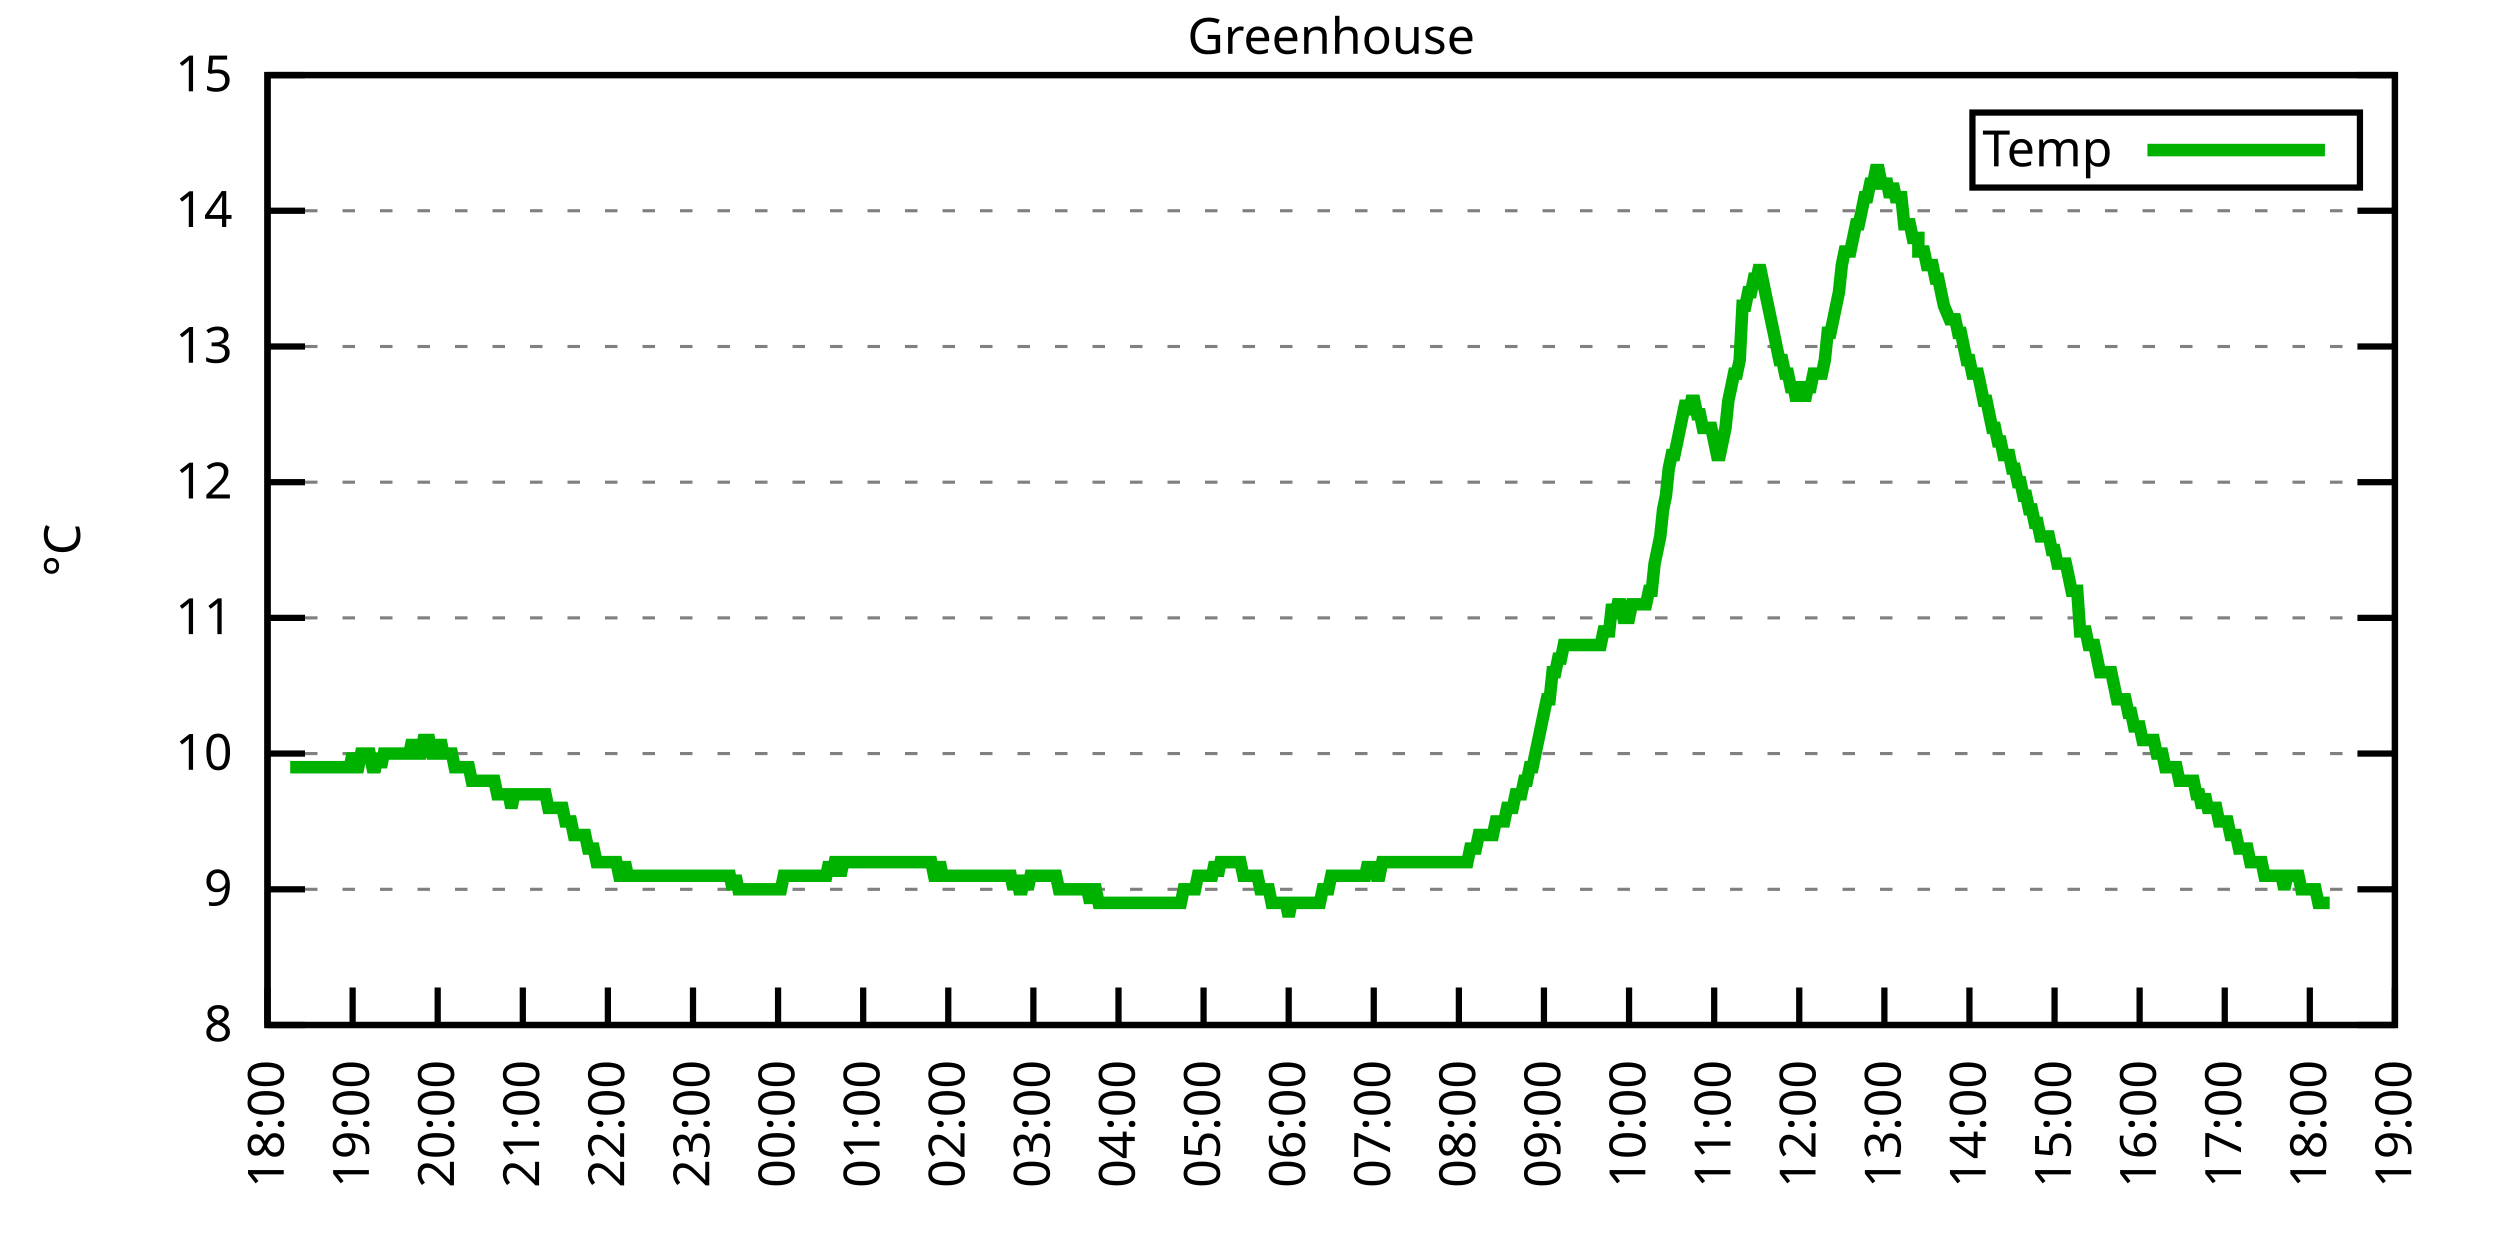
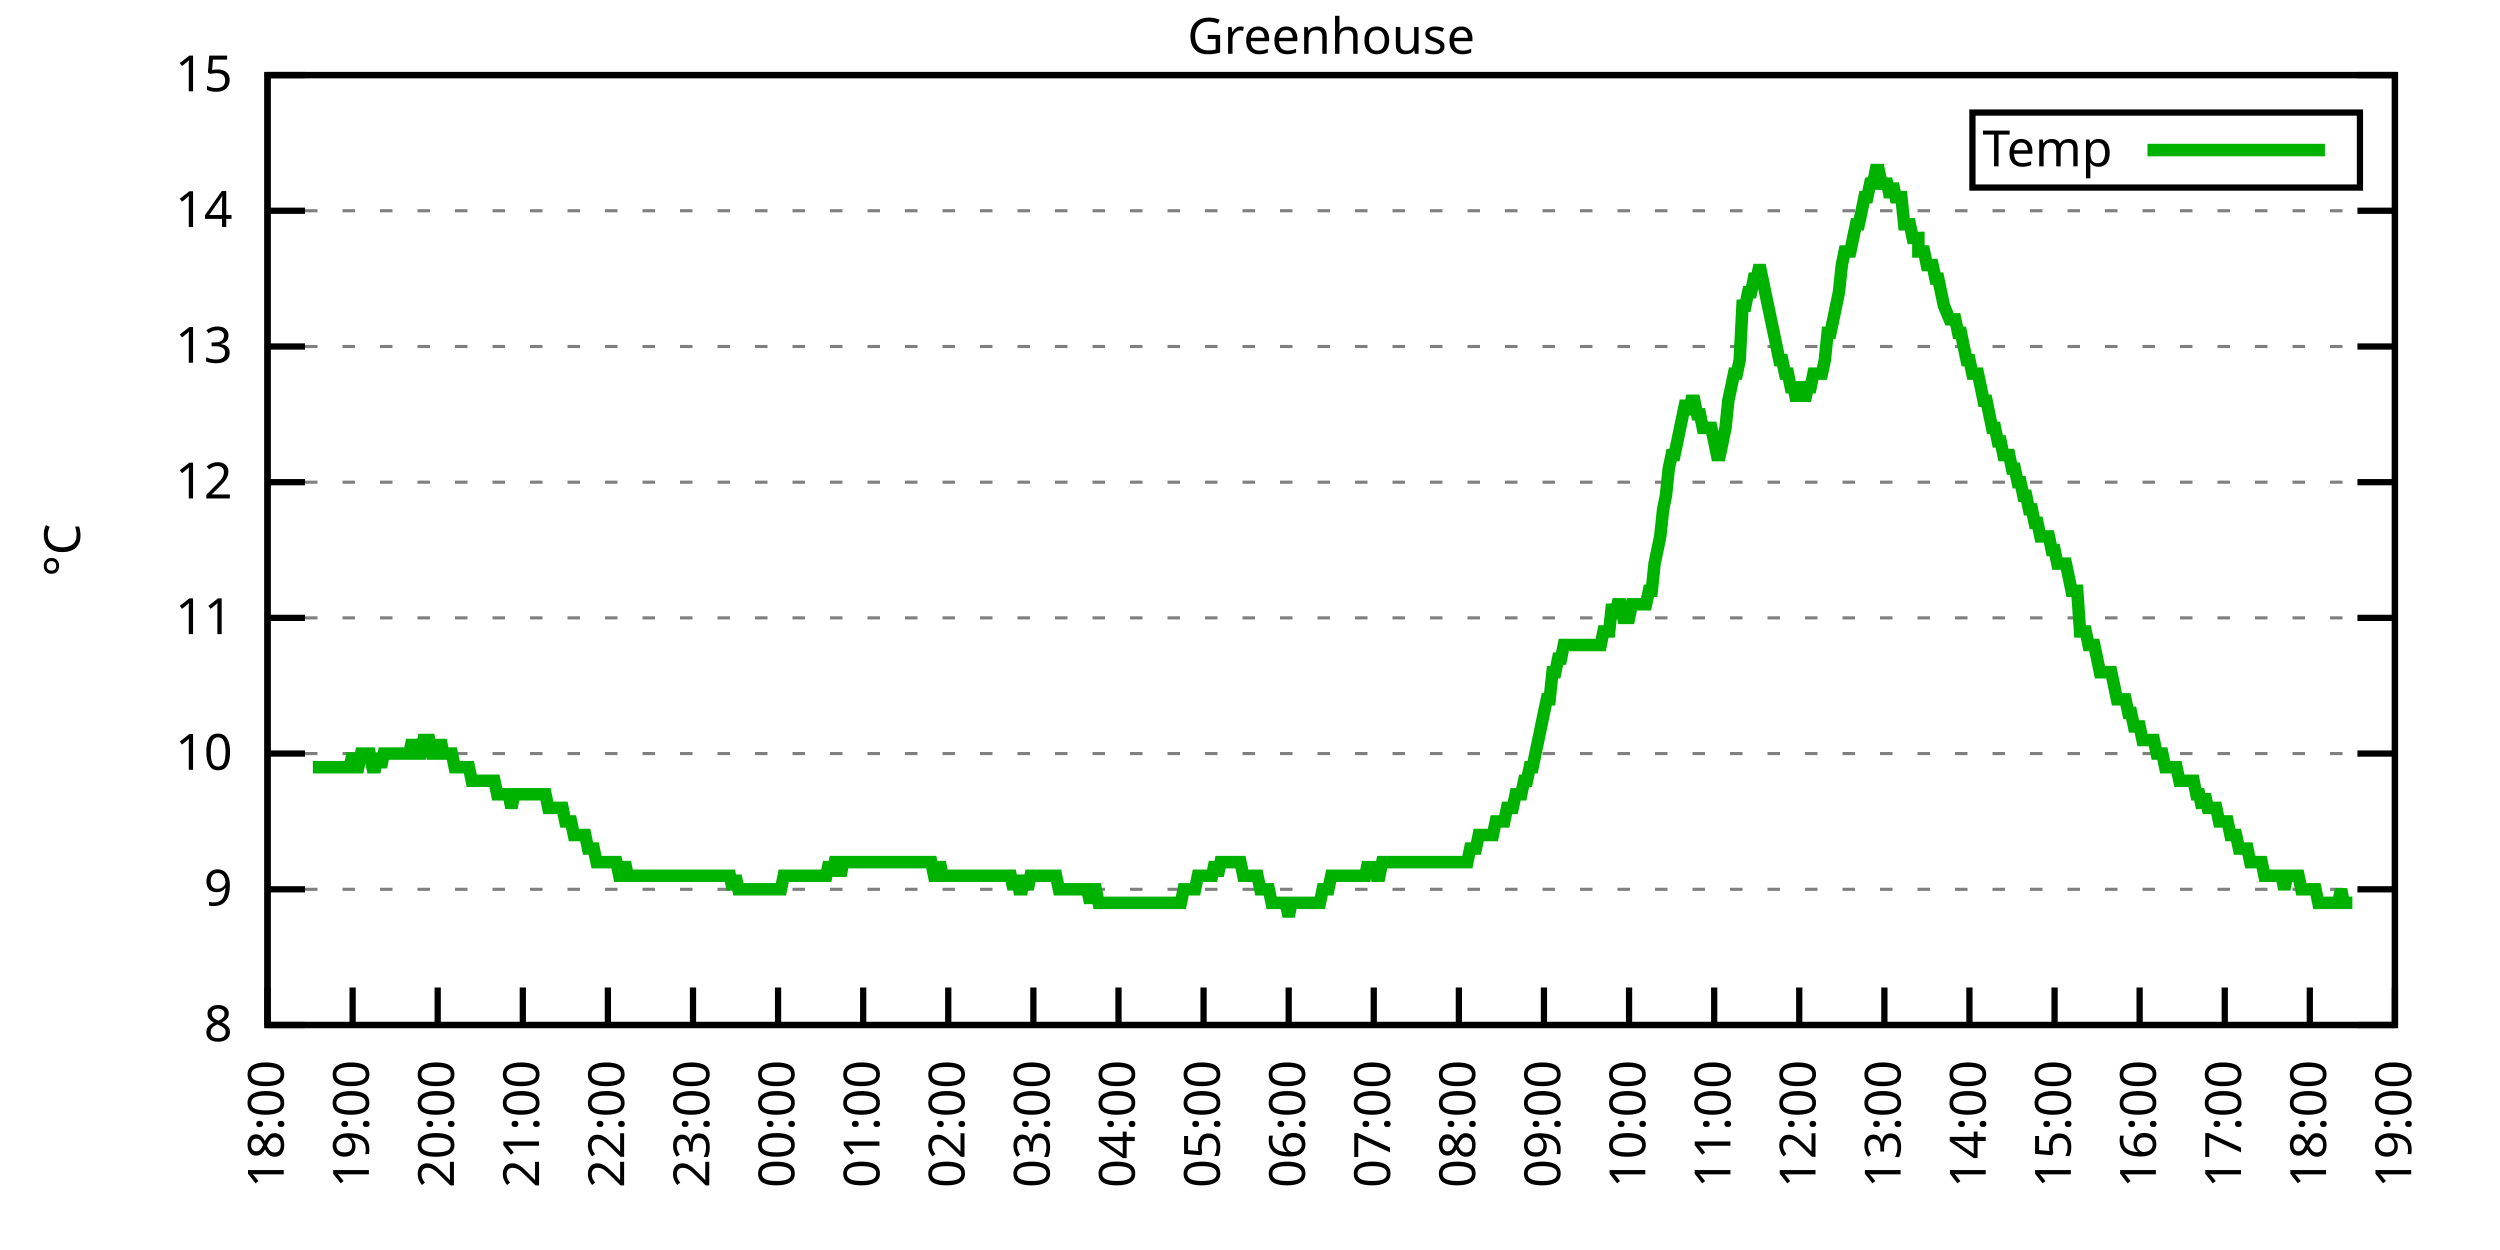
<svg xmlns="http://www.w3.org/2000/svg" xmlns:xlink="http://www.w3.org/1999/xlink" width="400" height="200" viewBox="0 0 400 200">
  <g id="gnuplot_canvas">
    <rect x="0" y="0" width="400" height="200" fill="none" />
    <defs>
      <circle id="gpDot" r="0.5" stroke-width="0.5" stroke="currentColor" />
      <path id="gpPt0" stroke-width="0.333" stroke="currentColor" d="M-1,0 h2 M0,-1 v2" />
      <path id="gpPt1" stroke-width="0.333" stroke="currentColor" d="M-1,-1 L1,1 M1,-1 L-1,1" />
      <path id="gpPt2" stroke-width="0.333" stroke="currentColor" d="M-1,0 L1,0 M0,-1 L0,1 M-1,-1 L1,1 M-1,1 L1,-1" />
      <rect id="gpPt3" stroke-width="0.333" stroke="currentColor" x="-1" y="-1" width="2" height="2" />
      <rect id="gpPt4" stroke-width="0.333" stroke="currentColor" fill="currentColor" x="-1" y="-1" width="2" height="2" />
      <circle id="gpPt5" stroke-width="0.333" stroke="currentColor" cx="0" cy="0" r="1" />
      <use xlink:href="#gpPt5" id="gpPt6" fill="currentColor" stroke="none" />
      <path id="gpPt7" stroke-width="0.333" stroke="currentColor" d="M0,-1.33 L-1.33,0.67 L1.33,0.67 z" />
      <use xlink:href="#gpPt7" id="gpPt8" fill="currentColor" stroke="none" />
      <use xlink:href="#gpPt7" id="gpPt9" stroke="currentColor" transform="rotate(180)" />
      <use xlink:href="#gpPt9" id="gpPt10" fill="currentColor" stroke="none" />
      <use xlink:href="#gpPt3" id="gpPt11" stroke="currentColor" transform="rotate(45)" />
      <use xlink:href="#gpPt11" id="gpPt12" fill="currentColor" stroke="none" />
      <path id="gpPt13" stroke-width="0.333" stroke="currentColor" d="M0,1.330 L1.265,0.411 L0.782,-1.067 L-0.782,-1.076 L-1.265,0.411 z" />
      <use xlink:href="#gpPt13" id="gpPt14" fill="currentColor" stroke="none" />
      <filter id="textbox" filterUnits="objectBoundingBox" x="0" y="0" height="1" width="1">
        <feFlood flood-color="white" flood-opacity="1" result="bgnd" />
        <feComposite in="SourceGraphic" in2="bgnd" operator="atop" />
      </filter>
      <filter id="greybox" filterUnits="objectBoundingBox" x="0" y="0" height="1" width="1">
        <feFlood flood-color="lightgrey" flood-opacity="1" result="grey" />
        <feComposite in="SourceGraphic" in2="grey" operator="atop" />
      </filter>
    </defs>
    <g fill="none" color="white" stroke="currentColor" stroke-width="1.00" stroke-linecap="butt" stroke-linejoin="miter">
</g>
    <g fill="none" color="black" stroke="currentColor" stroke-width="1.00" stroke-linecap="butt" stroke-linejoin="miter">
      <g stroke="none" shape-rendering="crispEdges">
        <polygon fill="rgb(255, 255, 255)" points="42.80,164.00 383.18,164.00 383.18,12.02 42.80,12.02 " />
      </g>
    </g>
    <g fill="none" color="black" stroke="currentColor" stroke-width="1.00" stroke-linecap="butt" stroke-linejoin="miter">
</g>
    <g fill="none" color="black" stroke="black" stroke-width="0.50" stroke-linecap="butt" stroke-linejoin="miter">
</g>
    <g fill="none" color="gray" stroke="currentColor" stroke-width="0.50" stroke-linecap="butt" stroke-linejoin="miter">
      <path stroke="gray" stroke-dasharray="2,4" class="gridline" d="M42.80,164.00 L383.19,164.00  " />
    </g>
    <g fill="none" color="gray" stroke="gray" stroke-width="1.00" stroke-linecap="butt" stroke-linejoin="miter">
</g>
    <g fill="none" color="black" stroke="currentColor" stroke-width="1.00" stroke-linecap="butt" stroke-linejoin="miter">
      <path stroke="black" d="M42.80,164.00 L48.80,164.00 M383.19,164.00 L377.19,164.00  " />
      <g transform="translate(37.20,166.60)" stroke="none" fill="black" font-family="Sans" font-size="8.00" text-anchor="end">
        <text>
          <tspan font-family="Sans"> 8</tspan>
        </text>
      </g>
    </g>
    <g fill="none" color="black" stroke="currentColor" stroke-width="1.00" stroke-linecap="butt" stroke-linejoin="miter">
</g>
    <g fill="none" color="black" stroke="black" stroke-width="0.50" stroke-linecap="butt" stroke-linejoin="miter">
</g>
    <g fill="none" color="gray" stroke="currentColor" stroke-width="0.50" stroke-linecap="butt" stroke-linejoin="miter">
      <path stroke="gray" stroke-dasharray="2,4" class="gridline" d="M42.80,142.29 L383.19,142.29  " />
    </g>
    <g fill="none" color="gray" stroke="gray" stroke-width="1.00" stroke-linecap="butt" stroke-linejoin="miter">
</g>
    <g fill="none" color="black" stroke="currentColor" stroke-width="1.00" stroke-linecap="butt" stroke-linejoin="miter">
      <path stroke="black" d="M42.80,142.29 L48.80,142.29 M383.19,142.29 L377.19,142.29  " />
      <g transform="translate(37.20,144.89)" stroke="none" fill="black" font-family="Sans" font-size="8.00" text-anchor="end">
        <text>
          <tspan font-family="Sans"> 9</tspan>
        </text>
      </g>
    </g>
    <g fill="none" color="black" stroke="currentColor" stroke-width="1.00" stroke-linecap="butt" stroke-linejoin="miter">
</g>
    <g fill="none" color="black" stroke="black" stroke-width="0.50" stroke-linecap="butt" stroke-linejoin="miter">
</g>
    <g fill="none" color="gray" stroke="currentColor" stroke-width="0.50" stroke-linecap="butt" stroke-linejoin="miter">
      <path stroke="gray" stroke-dasharray="2,4" class="gridline" d="M42.80,120.57 L383.19,120.57  " />
    </g>
    <g fill="none" color="gray" stroke="gray" stroke-width="1.00" stroke-linecap="butt" stroke-linejoin="miter">
</g>
    <g fill="none" color="black" stroke="currentColor" stroke-width="1.00" stroke-linecap="butt" stroke-linejoin="miter">
      <path stroke="black" d="M42.80,120.57 L48.80,120.57 M383.19,120.57 L377.19,120.57  " />
      <g transform="translate(37.20,123.17)" stroke="none" fill="black" font-family="Sans" font-size="8.00" text-anchor="end">
        <text>
          <tspan font-family="Sans"> 10</tspan>
        </text>
      </g>
    </g>
    <g fill="none" color="black" stroke="currentColor" stroke-width="1.00" stroke-linecap="butt" stroke-linejoin="miter">
</g>
    <g fill="none" color="black" stroke="black" stroke-width="0.50" stroke-linecap="butt" stroke-linejoin="miter">
</g>
    <g fill="none" color="gray" stroke="currentColor" stroke-width="0.50" stroke-linecap="butt" stroke-linejoin="miter">
      <path stroke="gray" stroke-dasharray="2,4" class="gridline" d="M42.80,98.86 L383.19,98.86  " />
    </g>
    <g fill="none" color="gray" stroke="gray" stroke-width="1.00" stroke-linecap="butt" stroke-linejoin="miter">
</g>
    <g fill="none" color="black" stroke="currentColor" stroke-width="1.00" stroke-linecap="butt" stroke-linejoin="miter">
      <path stroke="black" d="M42.80,98.86 L48.80,98.86 M383.19,98.86 L377.19,98.86  " />
      <g transform="translate(37.20,101.46)" stroke="none" fill="black" font-family="Sans" font-size="8.00" text-anchor="end">
        <text>
          <tspan font-family="Sans"> 11</tspan>
        </text>
      </g>
    </g>
    <g fill="none" color="black" stroke="currentColor" stroke-width="1.00" stroke-linecap="butt" stroke-linejoin="miter">
</g>
    <g fill="none" color="black" stroke="black" stroke-width="0.50" stroke-linecap="butt" stroke-linejoin="miter">
</g>
    <g fill="none" color="gray" stroke="currentColor" stroke-width="0.50" stroke-linecap="butt" stroke-linejoin="miter">
      <path stroke="gray" stroke-dasharray="2,4" class="gridline" d="M42.80,77.15 L383.19,77.15  " />
    </g>
    <g fill="none" color="gray" stroke="gray" stroke-width="1.00" stroke-linecap="butt" stroke-linejoin="miter">
</g>
    <g fill="none" color="black" stroke="currentColor" stroke-width="1.00" stroke-linecap="butt" stroke-linejoin="miter">
      <path stroke="black" d="M42.80,77.15 L48.80,77.15 M383.19,77.15 L377.19,77.15  " />
      <g transform="translate(37.20,79.75)" stroke="none" fill="black" font-family="Sans" font-size="8.00" text-anchor="end">
        <text>
          <tspan font-family="Sans"> 12</tspan>
        </text>
      </g>
    </g>
    <g fill="none" color="black" stroke="currentColor" stroke-width="1.00" stroke-linecap="butt" stroke-linejoin="miter">
</g>
    <g fill="none" color="black" stroke="black" stroke-width="0.50" stroke-linecap="butt" stroke-linejoin="miter">
</g>
    <g fill="none" color="gray" stroke="currentColor" stroke-width="0.50" stroke-linecap="butt" stroke-linejoin="miter">
      <path stroke="gray" stroke-dasharray="2,4" class="gridline" d="M42.80,55.44 L383.19,55.44  " />
    </g>
    <g fill="none" color="gray" stroke="gray" stroke-width="1.00" stroke-linecap="butt" stroke-linejoin="miter">
</g>
    <g fill="none" color="black" stroke="currentColor" stroke-width="1.00" stroke-linecap="butt" stroke-linejoin="miter">
      <path stroke="black" d="M42.80,55.44 L48.80,55.44 M383.19,55.44 L377.19,55.44  " />
      <g transform="translate(37.20,58.04)" stroke="none" fill="black" font-family="Sans" font-size="8.00" text-anchor="end">
        <text>
          <tspan font-family="Sans"> 13</tspan>
        </text>
      </g>
    </g>
    <g fill="none" color="black" stroke="currentColor" stroke-width="1.00" stroke-linecap="butt" stroke-linejoin="miter">
</g>
    <g fill="none" color="black" stroke="black" stroke-width="0.50" stroke-linecap="butt" stroke-linejoin="miter">
</g>
    <g fill="none" color="gray" stroke="currentColor" stroke-width="0.50" stroke-linecap="butt" stroke-linejoin="miter">
      <path stroke="gray" stroke-dasharray="2,4" class="gridline" d="M42.80,33.72 L383.19,33.72  " />
    </g>
    <g fill="none" color="gray" stroke="gray" stroke-width="1.00" stroke-linecap="butt" stroke-linejoin="miter">
</g>
    <g fill="none" color="black" stroke="currentColor" stroke-width="1.00" stroke-linecap="butt" stroke-linejoin="miter">
      <path stroke="black" d="M42.80,33.72 L48.80,33.72 M383.19,33.72 L377.19,33.72  " />
      <g transform="translate(37.20,36.32)" stroke="none" fill="black" font-family="Sans" font-size="8.00" text-anchor="end">
        <text>
          <tspan font-family="Sans"> 14</tspan>
        </text>
      </g>
    </g>
    <g fill="none" color="black" stroke="currentColor" stroke-width="1.00" stroke-linecap="butt" stroke-linejoin="miter">
</g>
    <g fill="none" color="black" stroke="black" stroke-width="0.50" stroke-linecap="butt" stroke-linejoin="miter">
</g>
    <g fill="none" color="gray" stroke="currentColor" stroke-width="0.50" stroke-linecap="butt" stroke-linejoin="miter">
      <path stroke="gray" stroke-dasharray="2,4" class="gridline" d="M42.80,12.01 L383.19,12.01  " />
    </g>
    <g fill="none" color="gray" stroke="gray" stroke-width="1.00" stroke-linecap="butt" stroke-linejoin="miter">
</g>
    <g fill="none" color="black" stroke="currentColor" stroke-width="1.00" stroke-linecap="butt" stroke-linejoin="miter">
      <path stroke="black" d="M42.80,12.01 L48.80,12.01 M383.19,12.01 L377.19,12.01  " />
      <g transform="translate(37.20,14.61)" stroke="none" fill="black" font-family="Sans" font-size="8.00" text-anchor="end">
        <text>
          <tspan font-family="Sans"> 15</tspan>
        </text>
      </g>
    </g>
    <g fill="none" color="black" stroke="currentColor" stroke-width="1.00" stroke-linecap="butt" stroke-linejoin="miter">
      <path stroke="black" d="M42.80,164.00 L42.80,158.00  " />
      <g transform="translate(45.40,169.60) rotate(270.00)" stroke="none" fill="black" font-family="Sans" font-size="8.00" text-anchor="end">
        <text>
          <tspan font-family="Sans">18:00</tspan>
        </text>
      </g>
    </g>
    <g fill="none" color="black" stroke="currentColor" stroke-width="1.00" stroke-linecap="butt" stroke-linejoin="miter">
      <path stroke="black" d="M56.42,164.00 L56.42,158.00  " />
      <g transform="translate(59.02,169.60) rotate(270.00)" stroke="none" fill="black" font-family="Sans" font-size="8.00" text-anchor="end">
        <text>
          <tspan font-family="Sans">19:00</tspan>
        </text>
      </g>
    </g>
    <g fill="none" color="black" stroke="currentColor" stroke-width="1.00" stroke-linecap="butt" stroke-linejoin="miter">
      <path stroke="black" d="M70.03,164.00 L70.03,158.00  " />
      <g transform="translate(72.63,169.60) rotate(270.00)" stroke="none" fill="black" font-family="Sans" font-size="8.00" text-anchor="end">
        <text>
          <tspan font-family="Sans">20:00</tspan>
        </text>
      </g>
    </g>
    <g fill="none" color="black" stroke="currentColor" stroke-width="1.00" stroke-linecap="butt" stroke-linejoin="miter">
      <path stroke="black" d="M83.65,164.00 L83.65,158.00  " />
      <g transform="translate(86.25,169.60) rotate(270.00)" stroke="none" fill="black" font-family="Sans" font-size="8.00" text-anchor="end">
        <text>
          <tspan font-family="Sans">21:00</tspan>
        </text>
      </g>
    </g>
    <g fill="none" color="black" stroke="currentColor" stroke-width="1.00" stroke-linecap="butt" stroke-linejoin="miter">
      <path stroke="black" d="M97.26,164.00 L97.26,158.00  " />
      <g transform="translate(99.86,169.60) rotate(270.00)" stroke="none" fill="black" font-family="Sans" font-size="8.00" text-anchor="end">
        <text>
          <tspan font-family="Sans">22:00</tspan>
        </text>
      </g>
    </g>
    <g fill="none" color="black" stroke="currentColor" stroke-width="1.00" stroke-linecap="butt" stroke-linejoin="miter">
      <path stroke="black" d="M110.88,164.00 L110.88,158.00  " />
      <g transform="translate(113.48,169.60) rotate(270.00)" stroke="none" fill="black" font-family="Sans" font-size="8.00" text-anchor="end">
        <text>
          <tspan font-family="Sans">23:00</tspan>
        </text>
      </g>
    </g>
    <g fill="none" color="black" stroke="currentColor" stroke-width="1.00" stroke-linecap="butt" stroke-linejoin="miter">
      <path stroke="black" d="M124.49,164.00 L124.49,158.00  " />
      <g transform="translate(127.09,169.60) rotate(270.00)" stroke="none" fill="black" font-family="Sans" font-size="8.00" text-anchor="end">
        <text>
          <tspan font-family="Sans">00:00</tspan>
        </text>
      </g>
    </g>
    <g fill="none" color="black" stroke="currentColor" stroke-width="1.00" stroke-linecap="butt" stroke-linejoin="miter">
      <path stroke="black" d="M138.11,164.00 L138.11,158.00  " />
      <g transform="translate(140.71,169.60) rotate(270.00)" stroke="none" fill="black" font-family="Sans" font-size="8.00" text-anchor="end">
        <text>
          <tspan font-family="Sans">01:00</tspan>
        </text>
      </g>
    </g>
    <g fill="none" color="black" stroke="currentColor" stroke-width="1.00" stroke-linecap="butt" stroke-linejoin="miter">
      <path stroke="black" d="M151.72,164.00 L151.72,158.00  " />
      <g transform="translate(154.32,169.60) rotate(270.00)" stroke="none" fill="black" font-family="Sans" font-size="8.00" text-anchor="end">
        <text>
          <tspan font-family="Sans">02:00</tspan>
        </text>
      </g>
    </g>
    <g fill="none" color="black" stroke="currentColor" stroke-width="1.00" stroke-linecap="butt" stroke-linejoin="miter">
      <path stroke="black" d="M165.34,164.00 L165.34,158.00  " />
      <g transform="translate(167.94,169.60) rotate(270.00)" stroke="none" fill="black" font-family="Sans" font-size="8.00" text-anchor="end">
        <text>
          <tspan font-family="Sans">03:00</tspan>
        </text>
      </g>
    </g>
    <g fill="none" color="black" stroke="currentColor" stroke-width="1.00" stroke-linecap="butt" stroke-linejoin="miter">
      <path stroke="black" d="M178.96,164.00 L178.96,158.00  " />
      <g transform="translate(181.56,169.60) rotate(270.00)" stroke="none" fill="black" font-family="Sans" font-size="8.00" text-anchor="end">
        <text>
          <tspan font-family="Sans">04:00</tspan>
        </text>
      </g>
    </g>
    <g fill="none" color="black" stroke="currentColor" stroke-width="1.00" stroke-linecap="butt" stroke-linejoin="miter">
      <path stroke="black" d="M192.57,164.00 L192.57,158.00  " />
      <g transform="translate(195.17,169.60) rotate(270.00)" stroke="none" fill="black" font-family="Sans" font-size="8.00" text-anchor="end">
        <text>
          <tspan font-family="Sans">05:00</tspan>
        </text>
      </g>
    </g>
    <g fill="none" color="black" stroke="currentColor" stroke-width="1.00" stroke-linecap="butt" stroke-linejoin="miter">
      <path stroke="black" d="M206.19,164.00 L206.19,158.00  " />
      <g transform="translate(208.79,169.60) rotate(270.00)" stroke="none" fill="black" font-family="Sans" font-size="8.00" text-anchor="end">
        <text>
          <tspan font-family="Sans">06:00</tspan>
        </text>
      </g>
    </g>
    <g fill="none" color="black" stroke="currentColor" stroke-width="1.00" stroke-linecap="butt" stroke-linejoin="miter">
      <path stroke="black" d="M219.80,164.00 L219.80,158.00  " />
      <g transform="translate(222.40,169.60) rotate(270.00)" stroke="none" fill="black" font-family="Sans" font-size="8.00" text-anchor="end">
        <text>
          <tspan font-family="Sans">07:00</tspan>
        </text>
      </g>
    </g>
    <g fill="none" color="black" stroke="currentColor" stroke-width="1.00" stroke-linecap="butt" stroke-linejoin="miter">
      <path stroke="black" d="M233.42,164.00 L233.42,158.00  " />
      <g transform="translate(236.02,169.60) rotate(270.00)" stroke="none" fill="black" font-family="Sans" font-size="8.00" text-anchor="end">
        <text>
          <tspan font-family="Sans">08:00</tspan>
        </text>
      </g>
    </g>
    <g fill="none" color="black" stroke="currentColor" stroke-width="1.00" stroke-linecap="butt" stroke-linejoin="miter">
      <path stroke="black" d="M247.03,164.00 L247.03,158.00  " />
      <g transform="translate(249.63,169.60) rotate(270.00)" stroke="none" fill="black" font-family="Sans" font-size="8.00" text-anchor="end">
        <text>
          <tspan font-family="Sans">09:00</tspan>
        </text>
      </g>
    </g>
    <g fill="none" color="black" stroke="currentColor" stroke-width="1.00" stroke-linecap="butt" stroke-linejoin="miter">
      <path stroke="black" d="M260.65,164.00 L260.65,158.00  " />
      <g transform="translate(263.25,169.60) rotate(270.00)" stroke="none" fill="black" font-family="Sans" font-size="8.00" text-anchor="end">
        <text>
          <tspan font-family="Sans">10:00</tspan>
        </text>
      </g>
    </g>
    <g fill="none" color="black" stroke="currentColor" stroke-width="1.00" stroke-linecap="butt" stroke-linejoin="miter">
      <path stroke="black" d="M274.27,164.00 L274.27,158.00  " />
      <g transform="translate(276.87,169.60) rotate(270.00)" stroke="none" fill="black" font-family="Sans" font-size="8.00" text-anchor="end">
        <text>
          <tspan font-family="Sans">11:00</tspan>
        </text>
      </g>
    </g>
    <g fill="none" color="black" stroke="currentColor" stroke-width="1.00" stroke-linecap="butt" stroke-linejoin="miter">
      <path stroke="black" d="M287.88,164.00 L287.88,158.00  " />
      <g transform="translate(290.48,169.60) rotate(270.00)" stroke="none" fill="black" font-family="Sans" font-size="8.00" text-anchor="end">
        <text>
          <tspan font-family="Sans">12:00</tspan>
        </text>
      </g>
    </g>
    <g fill="none" color="black" stroke="currentColor" stroke-width="1.00" stroke-linecap="butt" stroke-linejoin="miter">
      <path stroke="black" d="M301.50,164.00 L301.50,158.00  " />
      <g transform="translate(304.10,169.60) rotate(270.00)" stroke="none" fill="black" font-family="Sans" font-size="8.00" text-anchor="end">
        <text>
          <tspan font-family="Sans">13:00</tspan>
        </text>
      </g>
    </g>
    <g fill="none" color="black" stroke="currentColor" stroke-width="1.00" stroke-linecap="butt" stroke-linejoin="miter">
      <path stroke="black" d="M315.11,164.00 L315.11,158.00  " />
      <g transform="translate(317.71,169.60) rotate(270.00)" stroke="none" fill="black" font-family="Sans" font-size="8.00" text-anchor="end">
        <text>
          <tspan font-family="Sans">14:00</tspan>
        </text>
      </g>
    </g>
    <g fill="none" color="black" stroke="currentColor" stroke-width="1.00" stroke-linecap="butt" stroke-linejoin="miter">
      <path stroke="black" d="M328.73,164.00 L328.73,158.00  " />
      <g transform="translate(331.33,169.60) rotate(270.00)" stroke="none" fill="black" font-family="Sans" font-size="8.00" text-anchor="end">
        <text>
          <tspan font-family="Sans">15:00</tspan>
        </text>
      </g>
    </g>
    <g fill="none" color="black" stroke="currentColor" stroke-width="1.00" stroke-linecap="butt" stroke-linejoin="miter">
      <path stroke="black" d="M342.34,164.00 L342.34,158.00  " />
      <g transform="translate(344.94,169.60) rotate(270.00)" stroke="none" fill="black" font-family="Sans" font-size="8.00" text-anchor="end">
        <text>
          <tspan font-family="Sans">16:00</tspan>
        </text>
      </g>
    </g>
    <g fill="none" color="black" stroke="currentColor" stroke-width="1.00" stroke-linecap="butt" stroke-linejoin="miter">
      <path stroke="black" d="M355.96,164.00 L355.96,158.00  " />
      <g transform="translate(358.56,169.60) rotate(270.00)" stroke="none" fill="black" font-family="Sans" font-size="8.00" text-anchor="end">
        <text>
          <tspan font-family="Sans">17:00</tspan>
        </text>
      </g>
    </g>
    <g fill="none" color="black" stroke="currentColor" stroke-width="1.00" stroke-linecap="butt" stroke-linejoin="miter">
      <path stroke="black" d="M369.57,164.00 L369.57,158.00  " />
      <g transform="translate(372.17,169.60) rotate(270.00)" stroke="none" fill="black" font-family="Sans" font-size="8.00" text-anchor="end">
        <text>
          <tspan font-family="Sans">18:00</tspan>
        </text>
      </g>
    </g>
    <g fill="none" color="black" stroke="currentColor" stroke-width="1.00" stroke-linecap="butt" stroke-linejoin="miter">
      <path stroke="black" d="M383.19,164.00 L383.19,158.00  " />
      <g transform="translate(385.79,169.60) rotate(270.00)" stroke="none" fill="black" font-family="Sans" font-size="8.00" text-anchor="end">
        <text>
          <tspan font-family="Sans">19:00</tspan>
        </text>
      </g>
    </g>
    <g fill="none" color="black" stroke="currentColor" stroke-width="1.00" stroke-linecap="butt" stroke-linejoin="miter">
</g>
    <g fill="none" color="black" stroke="currentColor" stroke-width="1.00" stroke-linecap="butt" stroke-linejoin="miter">
      <path stroke="black" d="M42.80,12.01 L42.80,164.00 L383.19,164.00 L383.19,12.01 L42.80,12.01 Z  " />
    </g>
    <g fill="none" color="black" stroke="currentColor" stroke-width="1.00" stroke-linecap="butt" stroke-linejoin="miter">
</g>
    <g fill="none" color="black" stroke="currentColor" stroke-width="1.00" stroke-linecap="butt" stroke-linejoin="miter">
      <path stroke="black" d="M315.59,30.01 L315.59,18.01 L377.59,18.01 L377.59,30.01 L315.59,30.01 Z  " />
    </g>
    <g id="Greenhouse_plot_1">
      <g fill="none" color="white" stroke="black" stroke-width="2.00" stroke-linecap="butt" stroke-linejoin="miter">
</g>
      <g fill="none" color="black" stroke="currentColor" stroke-width="2.00" stroke-linecap="butt" stroke-linejoin="miter">
        <g transform="translate(337.99,26.61)" stroke="none" fill="black" font-family="Sans" font-size="8.00" text-anchor="end">
          <text>
            <tspan font-family="Sans">Temp</tspan>
          </text>
        </g>
      </g>
      <g fill="none" color="black" stroke="currentColor" stroke-width="2.00" stroke-linecap="butt" stroke-linejoin="miter">
-         <path stroke="rgb(  0, 178,   0)" d="M343.59,24.01 L371.99,24.01 M46.43,122.75 L46.88,122.75 L47.34,122.75 L47.79,122.75 L48.25,122.75 L48.70,122.75   L49.15,122.75 L49.61,122.75 L50.06,122.75 L50.52,122.75 L50.97,122.75 L51.42,122.75 L51.88,122.75 L52.33,122.75   L52.78,122.75 L53.24,122.75 L53.69,122.75 L54.15,122.75 L54.60,122.75 L55.05,122.75 L55.51,122.75 L55.96,122.75   L56.42,120.57 L56.87,122.75 L57.32,122.75 L57.78,120.57 L58.23,120.57 L58.68,120.57 L59.14,120.57 L59.59,122.75   L60.05,122.75 L60.50,120.57 L60.95,122.75 L61.41,120.57 L61.86,120.57 L62.32,120.57 L62.77,120.57 L63.22,120.57   L63.68,120.57 L64.13,120.57 L64.58,120.57 L65.04,120.57 L65.49,120.57 L65.95,118.40 L66.40,120.57 L66.85,120.57   L67.31,120.57 L67.76,118.40 L68.22,118.40 L68.67,118.40 L69.12,120.57 L69.58,120.57 L70.03,120.57 L70.49,118.40   L70.94,120.57 L71.39,120.57 L71.85,120.57 L72.30,120.57 L72.75,122.75 L73.21,122.75 L73.66,122.75 L74.12,122.75   L74.57,122.75 L75.02,122.75 L75.48,124.92 L75.93,124.92 L76.39,124.92 L76.84,124.92 L77.29,124.92 L77.75,124.92   L78.20,124.92 L78.65,124.92 L79.11,124.92 L79.56,127.09 L80.02,127.09 L80.47,127.09 L80.92,127.09 L81.38,127.09   L81.83,129.26 L82.29,127.09 L82.74,127.09 L83.19,127.09 L83.65,127.09 L84.10,127.09 L84.55,127.09 L85.01,127.09   L85.46,127.09 L85.92,127.09 L86.37,127.09 L86.82,127.09 L87.28,127.09 L87.73,129.26 L88.19,129.26 L88.64,129.26   L89.09,129.26 L89.55,129.26 L90.00,129.26 L90.45,131.43 L90.91,131.43 L91.36,131.43 L91.82,133.60 L92.27,133.60   L92.72,133.60 L93.18,133.60 L93.63,133.60 L94.09,135.77 L94.54,135.77 L94.99,135.77 L95.45,137.94 L95.90,137.94   L96.35,137.94 L96.81,137.94 L97.26,137.94 L97.72,137.94 L98.17,137.94 L98.62,137.94 L99.08,140.12 L99.53,140.12   L99.99,137.94 L100.44,140.12 L100.89,140.12 L101.35,140.12 L101.80,140.12 L102.25,140.12 L102.71,140.12 L103.16,140.12   L103.62,140.12 L104.07,140.12 L104.52,140.12 L104.98,140.12 L105.43,140.12 L105.89,140.12 L106.34,140.12 L106.79,140.12   L107.25,140.12 L107.70,140.12 L108.15,140.12 L108.61,140.12 L109.06,140.12 L109.52,140.12 L109.97,140.12 L110.42,140.12   L110.88,140.12 L111.33,140.12 L111.79,140.12 L112.24,140.12 L112.69,140.12 L113.15,140.12 L113.60,140.12 L114.05,140.12   L114.51,140.12 L114.96,140.12 L115.42,140.12 L115.87,140.12 L116.32,140.12 L116.78,140.12 L117.23,142.29 L117.69,140.12   L118.14,142.29 L118.59,142.29 L119.05,142.29 L119.50,142.29 L119.96,142.29 L120.41,142.29 L120.86,142.29 L121.32,142.29   L121.77,142.29 L122.22,142.29 L122.68,142.29 L123.13,142.29 L123.59,142.29 L124.04,142.29 L124.49,142.29 L124.95,142.29   L125.40,140.12 L125.86,140.12 L126.31,140.12 L126.76,140.12 L127.22,140.12 L127.67,140.12 L128.12,140.12 L128.58,140.12   L129.03,140.12 L129.49,140.12 L129.94,140.12 L130.39,140.12 L130.85,140.12 L131.30,140.12 L131.76,140.12 L132.21,140.12   L132.66,137.94 L133.12,140.12 L133.57,137.94 L134.02,137.94 L134.48,140.12 L134.93,137.94 L135.39,137.94 L135.84,137.94   L136.29,137.94 L136.75,137.94 L137.20,137.94 L137.66,137.94 L138.11,137.94 L138.56,137.94 L139.02,137.94 L139.47,137.94   L139.92,137.94 L140.38,137.94 L140.83,137.94 L141.29,137.94 L141.74,137.94 L142.19,137.94 L142.65,137.94 L143.10,137.94   L143.56,137.94 L144.01,137.94 L144.46,137.94 L144.92,137.94 L145.37,137.94 L145.82,137.94 L146.28,137.94 L146.73,137.94   L147.19,137.94 L147.64,137.94 L148.09,137.94 L148.55,137.94 L149.00,137.94 L149.46,140.12 L149.91,140.12 L150.36,137.94   L150.82,140.12 L151.27,140.12 L151.72,140.12 L152.18,140.12 L152.63,140.12 L153.09,140.12 L153.54,140.12 L153.99,140.12   L154.45,140.12 L154.90,140.12 L155.36,140.12 L155.81,140.12 L156.26,140.12 L156.72,140.12 L157.17,140.12 L157.62,140.12   L158.08,140.12 L158.53,140.12 L158.99,140.12 L159.44,140.12 L159.89,140.12 L160.35,140.12 L160.80,140.12 L161.26,140.12   L161.71,140.12 L162.16,142.29 L162.62,140.12 L163.07,142.29 L163.52,142.29 L163.98,140.12 L164.43,142.29 L164.89,140.12   L165.34,140.12 L165.79,140.12 L166.25,140.12 L166.70,140.12 L167.16,140.12 L167.61,140.12 L168.06,140.12 L168.52,140.12   L168.97,140.12 L169.43,142.29 L169.88,142.29 L170.33,142.29 L170.79,142.29 L171.24,142.29 L171.69,142.29 L172.15,142.29   L172.60,142.29 L173.06,142.29 L173.51,142.29 L173.96,142.29 L174.42,144.46 L174.87,142.29 L175.33,142.29 L175.78,144.46   L176.23,144.46 L176.69,144.46 L177.14,144.46 L177.59,144.46 L178.05,144.46 L178.50,144.46 L178.96,144.46 L179.41,144.46   L179.86,144.46 L180.32,144.46 L180.77,144.46 L181.23,144.46 L181.68,144.46 L182.13,144.46 L182.59,144.46 L183.04,144.46   L183.49,144.46 L183.95,144.46 L184.40,144.46 L184.86,144.46 L185.31,144.46 L185.76,144.46 L186.22,144.46 L186.67,144.46   L187.13,144.46 L187.58,144.46 L188.03,144.46 L188.49,144.46 L188.94,144.46 L189.39,142.29 L189.85,142.29 L190.30,142.29   L190.76,142.29 L191.21,142.29 L191.66,140.12 L192.12,140.12 L192.57,140.12 L193.03,140.12 L193.48,140.12 L193.93,140.12   L194.39,137.94 L194.84,140.12 L195.29,137.94 L195.75,137.94 L196.20,137.94 L196.66,137.94 L197.11,137.94 L197.56,137.94   L198.02,137.94 L198.47,137.94 L198.93,140.12 L199.38,140.12 L199.83,140.12 L200.29,140.12 L200.74,140.12 L201.19,140.12   L201.65,142.29 L202.10,142.29 L202.56,142.29 L203.01,142.29 L203.46,144.46 L203.92,144.46 L204.37,144.46 L204.83,144.46   L205.28,144.46 L205.73,144.46 L206.19,146.63 L206.64,144.46 L207.09,144.46 L207.55,144.46 L208.00,144.46 L208.46,144.46   L208.91,144.46 L209.36,144.46 L209.82,144.46 L210.27,144.46 L210.73,144.46 L211.18,144.46 L211.63,142.29 L212.09,142.29   L212.54,142.29 L213.00,140.12 L213.45,140.12 L213.90,140.12 L214.36,140.12 L214.81,140.12 L215.26,140.12 L215.72,140.12   L216.17,140.12 L216.63,140.12 L217.08,140.12 L217.53,140.12 L217.99,140.12 L218.44,140.12 L218.90,137.94 L219.35,140.12   L219.80,137.94 L220.26,140.12 L220.71,140.12 L221.16,137.94 L221.62,137.94 L222.07,137.94 L222.53,137.94 L222.98,137.94   L223.43,137.94 L223.89,137.94 L224.34,137.94 L224.80,137.94 L225.25,137.94 L225.70,137.94 L226.16,137.94 L226.61,137.94   L227.06,137.94 L227.52,137.94 L227.97,137.94 L228.43,137.94 L228.88,137.94 L229.33,137.94 L229.79,137.94 L230.24,137.94   L230.70,137.94 L231.15,137.94 L231.60,137.94 L232.06,137.94 L232.51,137.94 L232.96,137.94 L233.42,137.94 L233.87,137.94   L234.33,137.94 L234.78,137.94 L235.23,135.77 L235.69,135.77 L236.14,135.77 L236.60,133.60 L237.05,133.60 L237.50,133.60   L237.96,133.60 L238.41,133.60 L238.86,133.60 L239.32,131.43 L239.77,131.43 L240.23,131.43 L240.68,131.43 L241.13,129.26   L241.59,129.26 L242.04,129.26 L242.50,127.09 L242.95,127.09 L243.40,127.09 L243.86,124.92 L244.31,124.92 L244.76,122.75   L245.22,122.75 L245.67,120.57 L246.13,118.40 L246.58,116.23 L247.03,114.06 L247.49,111.89 L247.94,111.89 L248.40,107.55   L248.85,107.55 L249.30,105.38 L249.76,105.38 L250.21,103.20 L250.66,103.20 L251.12,103.20 L251.57,103.20 L252.03,103.20   L252.48,103.20 L252.93,103.20 L253.39,103.20 L253.84,103.20 L254.30,103.20 L254.75,103.20 L255.20,103.20 L255.66,103.20   L256.11,103.20 L256.56,101.03 L257.02,101.03 L257.47,101.03 L257.93,96.69 L258.38,98.86 L258.83,96.69 L259.29,96.69   L259.74,98.86 L260.20,98.86 L260.65,98.86 L261.10,96.69 L261.56,96.69 L262.01,96.69 L262.47,96.69 L262.92,96.69   L263.37,96.69 L263.83,94.52 L264.28,94.52 L264.73,90.18 L265.19,88.00 L265.64,85.83 L266.10,81.49 L266.55,79.32   L267.00,74.98 L267.46,72.81 L267.91,72.81 L268.37,70.63 L268.82,68.46 L269.27,66.29 L269.73,64.12 L270.18,66.29   L270.63,64.12 L271.09,64.12 L271.54,66.29 L272.00,66.29 L272.45,68.46 L272.90,68.46 L273.36,68.46 L273.81,68.46   L274.27,70.63 L274.72,72.81 L275.17,72.81 L275.63,70.63 L276.08,68.46 L276.53,64.12 L276.99,61.95 L277.44,59.78   L277.90,59.78 L278.35,57.61 L278.80,48.92 L279.26,48.92 L279.71,46.75 L280.17,46.75 L280.62,44.58 L281.07,44.58   L281.53,42.41 L281.98,44.58 L282.43,46.75 L282.89,48.92 L283.34,51.09 L283.80,53.26 L284.25,55.44 L284.70,57.61   L285.16,57.61 L285.61,59.78 L286.07,59.78 L286.52,61.95 L286.97,61.95 L287.43,64.12 L287.88,61.95 L288.33,61.95   L288.79,64.12 L289.24,61.95 L289.70,61.95 L290.15,59.78 L290.60,59.78 L291.06,59.78 L291.51,59.78 L291.97,57.61   L292.42,53.26 L292.87,53.26 L293.33,51.09 L293.78,48.92 L294.23,46.75 L294.69,42.41 L295.14,40.24 L295.60,40.24   L296.05,40.24 L296.50,38.07 L296.96,35.89 L297.41,35.89 L297.87,33.72 L298.32,31.55 L298.77,31.55 L299.23,29.38   L299.68,29.38 L300.13,27.21 L300.59,27.21 L301.04,29.38 L301.50,29.38 L301.95,29.38 L302.40,31.55 L302.86,29.38   L303.31,31.55 L303.77,31.55 L304.22,31.55 L304.67,35.89 L305.13,35.89 L305.58,35.89 L306.03,38.07 L306.49,38.07   L306.94,38.07 L306.94,40.24 L307.85,40.24 L308.30,42.41 L308.76,42.41 L309.21,42.41 L309.67,44.58 L310.12,44.58   L310.57,46.75 L311.03,48.92 L311.94,51.09 L312.39,51.09 L312.84,51.09 L313.30,53.26 L313.75,53.26 L314.20,55.44   L314.66,57.61 L315.11,57.61 L315.57,59.78 L316.02,59.78 L316.47,59.78 L316.93,61.95 L317.38,64.12 L317.84,64.12   L318.29,66.29 L318.74,68.46 L319.20,68.46 L319.65,70.63 L320.10,70.63 L320.56,72.81 L321.01,72.81 L321.47,72.81   L321.92,74.98 L322.37,74.98 L322.83,77.15 L323.28,77.15 L323.74,79.32 L324.19,79.32 L324.64,81.49 L325.10,81.49   L325.55,83.66 L326.00,83.66 L326.46,85.83 L326.91,85.83 L327.37,85.83 L327.82,85.83 L328.27,88.00 L328.73,88.00   L329.18,90.18 L329.64,90.18 L330.09,90.18 L330.54,90.18 L331.00,92.35 L331.45,94.52 L331.90,94.52 L332.36,94.52   L332.81,101.03 L333.27,101.03 L333.72,101.03 L334.17,103.20 L334.63,103.20 L335.08,103.20 L335.54,105.38 L335.99,107.55   L336.44,107.55 L336.90,107.55 L337.35,107.55 L337.80,107.55 L338.26,109.72 L338.71,111.89 L339.17,111.89 L339.62,111.89   L340.07,111.89 L340.53,114.06 L340.98,114.06 L341.44,116.23 L341.89,116.23 L342.34,116.23 L342.80,118.40 L343.25,118.40   L343.70,118.40 L344.16,118.40 L344.61,118.40 L345.07,120.57 L345.52,120.57 L345.97,120.57 L346.43,122.75 L346.88,122.75   L347.34,122.75 L347.79,122.75 L348.24,122.75 L348.70,124.92 L349.15,124.92 L349.60,124.92 L350.06,124.92 L350.51,124.92   L350.97,124.92 L351.42,127.09 L351.87,127.09 L352.33,129.26 L352.78,127.09 L353.24,129.26 L353.69,129.26 L354.14,129.26   L354.60,129.26 L355.05,131.43 L355.50,131.43 L355.96,131.43 L356.41,131.43 L356.87,133.60 L357.32,133.60 L357.77,133.60   L358.23,135.77 L358.68,135.77 L359.14,135.77 L359.59,135.77 L360.04,137.94 L360.50,137.94 L360.95,137.94 L361.41,137.94   L361.86,137.94 L362.31,140.12 L362.77,140.12 L363.22,140.12 L363.67,140.12 L364.13,140.12 L364.58,140.12 L365.04,140.12   L365.49,142.29 L365.94,140.12 L366.40,140.12 L366.85,140.12 L367.31,140.12 L367.76,140.12 L368.21,142.29 L368.67,142.29   L369.12,142.29 L369.57,142.29 L370.03,142.29 L370.48,142.29 L370.94,144.46 L371.39,144.46 L371.84,144.46 L372.30,144.46   L372.75,144.46  " />
+         <path stroke="rgb(  0, 178,   0)" d="M343.59,24.01 L371.99,24.01 M50.06,122.75 L50.52,122.75 L50.97,122.75 L51.42,122.75 L51.88,122.75 L52.33,122.75   L52.78,122.75 L53.24,122.75 L53.69,122.75 L54.15,122.75 L54.60,122.75 L55.05,122.75 L55.51,122.75 L55.96,122.75   L56.42,120.57 L56.87,122.75 L57.32,122.75 L57.78,120.57 L58.23,120.57 L58.68,120.57 L59.14,120.57 L59.59,122.75   L60.05,122.75 L60.50,120.57 L60.95,122.75 L61.41,120.57 L61.86,120.57 L62.32,120.57 L62.77,120.57 L63.22,120.57   L63.68,120.57 L64.13,120.57 L64.58,120.57 L65.04,120.57 L65.49,120.57 L65.95,118.40 L66.40,120.57 L66.85,120.57   L67.31,120.57 L67.76,118.40 L68.22,118.40 L68.67,118.40 L69.12,120.57 L69.58,120.57 L70.03,120.57 L70.49,118.40   L70.94,120.57 L71.39,120.57 L71.85,120.57 L72.30,120.57 L72.75,122.75 L73.21,122.75 L73.66,122.75 L74.12,122.75   L74.57,122.75 L75.02,122.75 L75.48,124.92 L75.93,124.92 L76.39,124.92 L76.84,124.92 L77.29,124.92 L77.75,124.92   L78.20,124.92 L78.65,124.92 L79.11,124.92 L79.56,127.09 L80.02,127.09 L80.47,127.09 L80.92,127.09 L81.38,127.09   L81.83,129.26 L82.29,127.09 L82.74,127.09 L83.19,127.09 L83.65,127.09 L84.10,127.09 L84.55,127.09 L85.01,127.09   L85.46,127.09 L85.92,127.09 L86.37,127.09 L86.82,127.09 L87.28,127.09 L87.73,129.26 L88.19,129.26 L88.64,129.26   L89.09,129.26 L89.55,129.26 L90.00,129.26 L90.45,131.43 L90.91,131.43 L91.36,131.43 L91.82,133.60 L92.27,133.60   L92.72,133.60 L93.18,133.60 L93.63,133.60 L94.09,135.77 L94.54,135.77 L94.99,135.77 L95.45,137.94 L95.90,137.94   L96.35,137.94 L96.81,137.94 L97.26,137.94 L97.72,137.94 L98.17,137.94 L98.62,137.94 L99.08,140.12 L99.53,140.12   L99.99,137.94 L100.44,140.12 L100.89,140.12 L101.35,140.12 L101.80,140.12 L102.25,140.12 L102.71,140.12 L103.16,140.12   L103.62,140.12 L104.07,140.12 L104.52,140.12 L104.98,140.12 L105.43,140.12 L105.89,140.12 L106.34,140.12 L106.79,140.12   L107.25,140.12 L107.70,140.12 L108.15,140.12 L108.61,140.12 L109.06,140.12 L109.52,140.12 L109.97,140.12 L110.42,140.12   L110.88,140.12 L111.33,140.12 L111.79,140.12 L112.24,140.12 L112.69,140.12 L113.15,140.12 L113.60,140.12 L114.05,140.12   L114.51,140.12 L114.96,140.12 L115.42,140.12 L115.87,140.12 L116.32,140.12 L116.78,140.12 L117.23,142.29 L117.69,140.12   L118.14,142.29 L118.59,142.29 L119.05,142.29 L119.50,142.29 L119.96,142.29 L120.41,142.29 L120.86,142.29 L121.32,142.29   L121.77,142.29 L122.22,142.29 L122.68,142.29 L123.13,142.29 L123.59,142.29 L124.04,142.29 L124.49,142.29 L124.95,142.29   L125.40,140.12 L125.86,140.12 L126.31,140.12 L126.76,140.12 L127.22,140.12 L127.67,140.12 L128.12,140.12 L128.58,140.12   L129.03,140.12 L129.49,140.12 L129.94,140.12 L130.39,140.12 L130.85,140.12 L131.30,140.12 L131.76,140.12 L132.21,140.12   L132.66,137.94 L133.12,140.12 L133.57,137.94 L134.02,137.94 L134.48,140.12 L134.93,137.94 L135.39,137.94 L135.84,137.94   L136.29,137.94 L136.75,137.94 L137.20,137.94 L137.66,137.94 L138.11,137.94 L138.56,137.94 L139.02,137.94 L139.47,137.94   L139.92,137.94 L140.38,137.94 L140.83,137.94 L141.29,137.94 L141.74,137.94 L142.19,137.94 L142.65,137.94 L143.10,137.94   L143.56,137.94 L144.01,137.94 L144.46,137.94 L144.92,137.94 L145.37,137.94 L145.82,137.94 L146.28,137.94 L146.73,137.94   L147.19,137.94 L147.64,137.94 L148.09,137.94 L148.55,137.94 L149.00,137.94 L149.46,140.12 L149.91,140.12 L150.36,137.94   L150.82,140.12 L151.27,140.12 L151.72,140.12 L152.18,140.12 L152.63,140.12 L153.09,140.12 L153.54,140.12 L153.99,140.12   L154.45,140.12 L154.90,140.12 L155.36,140.12 L155.81,140.12 L156.26,140.12 L156.72,140.12 L157.17,140.12 L157.62,140.12   L158.08,140.12 L158.53,140.12 L158.99,140.12 L159.44,140.12 L159.89,140.12 L160.35,140.12 L160.80,140.12 L161.26,140.12   L161.71,140.12 L162.16,142.29 L162.62,140.12 L163.07,142.29 L163.52,142.29 L163.98,140.12 L164.43,142.29 L164.89,140.12   L165.34,140.12 L165.79,140.12 L166.25,140.12 L166.70,140.12 L167.16,140.12 L167.61,140.12 L168.06,140.12 L168.52,140.12   L168.97,140.12 L169.43,142.29 L169.88,142.29 L170.33,142.29 L170.79,142.29 L171.24,142.29 L171.69,142.29 L172.15,142.29   L172.60,142.29 L173.06,142.29 L173.51,142.29 L173.96,142.29 L174.42,144.46 L174.87,142.29 L175.33,142.29 L175.78,144.46   L176.23,144.46 L176.69,144.46 L177.14,144.46 L177.59,144.46 L178.05,144.46 L178.50,144.46 L178.96,144.46 L179.41,144.46   L179.86,144.46 L180.32,144.46 L180.77,144.46 L181.23,144.46 L181.68,144.46 L182.13,144.46 L182.59,144.46 L183.04,144.46   L183.49,144.46 L183.95,144.46 L184.40,144.46 L184.86,144.46 L185.31,144.46 L185.76,144.46 L186.22,144.46 L186.67,144.46   L187.13,144.46 L187.58,144.46 L188.03,144.46 L188.49,144.46 L188.94,144.46 L189.39,142.29 L189.85,142.29 L190.30,142.29   L190.76,142.29 L191.21,142.29 L191.66,140.12 L192.12,140.12 L192.57,140.12 L193.03,140.12 L193.48,140.12 L193.93,140.12   L194.39,137.94 L194.84,140.12 L195.29,137.94 L195.75,137.94 L196.20,137.94 L196.66,137.94 L197.11,137.94 L197.56,137.94   L198.02,137.94 L198.47,137.94 L198.93,140.12 L199.38,140.12 L199.83,140.12 L200.29,140.12 L200.74,140.12 L201.19,140.12   L201.65,142.29 L202.10,142.29 L202.56,142.29 L203.01,142.29 L203.46,144.46 L203.92,144.46 L204.37,144.46 L204.83,144.46   L205.28,144.46 L205.73,144.46 L206.19,146.63 L206.64,144.46 L207.09,144.46 L207.55,144.46 L208.00,144.46 L208.46,144.46   L208.91,144.46 L209.36,144.46 L209.82,144.46 L210.27,144.46 L210.73,144.46 L211.18,144.46 L211.63,142.29 L212.09,142.29   L212.54,142.29 L213.00,140.12 L213.45,140.12 L213.90,140.12 L214.36,140.12 L214.81,140.12 L215.26,140.12 L215.72,140.12   L216.17,140.12 L216.63,140.12 L217.08,140.12 L217.53,140.12 L217.99,140.12 L218.44,140.12 L218.90,137.94 L219.35,140.12   L219.80,137.94 L220.26,140.12 L220.71,140.12 L221.16,137.94 L221.62,137.94 L222.07,137.94 L222.53,137.94 L222.98,137.94   L223.43,137.94 L223.89,137.94 L224.34,137.94 L224.80,137.94 L225.25,137.94 L225.70,137.94 L226.16,137.94 L226.61,137.94   L227.06,137.94 L227.52,137.94 L227.97,137.94 L228.43,137.94 L228.88,137.94 L229.33,137.94 L229.79,137.94 L230.24,137.94   L230.70,137.94 L231.15,137.94 L231.60,137.94 L232.06,137.94 L232.51,137.94 L232.96,137.94 L233.42,137.94 L233.87,137.94   L234.33,137.94 L234.78,137.94 L235.23,135.77 L235.69,135.77 L236.14,135.77 L236.60,133.60 L237.05,133.60 L237.50,133.60   L237.96,133.60 L238.41,133.60 L238.86,133.60 L239.32,131.43 L239.77,131.43 L240.23,131.43 L240.68,131.43 L241.13,129.26   L241.59,129.26 L242.04,129.26 L242.50,127.09 L242.95,127.09 L243.40,127.09 L243.86,124.92 L244.31,124.92 L244.76,122.75   L245.22,122.75 L245.67,120.57 L246.13,118.40 L246.58,116.23 L247.03,114.06 L247.49,111.89 L247.94,111.89 L248.40,107.55   L248.85,107.55 L249.30,105.38 L249.76,105.38 L250.21,103.20 L250.66,103.20 L251.12,103.20 L251.57,103.20 L252.03,103.20   L252.48,103.20 L252.93,103.20 L253.39,103.20 L253.84,103.20 L254.30,103.20 L254.75,103.20 L255.20,103.20 L255.66,103.20   L256.11,103.20 L256.56,101.03 L257.02,101.03 L257.47,101.03 L257.93,96.69 L258.38,98.86 L258.83,96.69 L259.29,96.69   L259.74,98.86 L260.20,98.86 L260.65,98.86 L261.10,96.69 L261.56,96.69 L262.01,96.69 L262.47,96.69 L262.92,96.69   L263.37,96.69 L263.83,94.52 L264.28,94.52 L264.73,90.18 L265.19,88.00 L265.64,85.83 L266.10,81.49 L266.55,79.32   L267.00,74.98 L267.46,72.81 L267.91,72.81 L268.37,70.63 L268.82,68.46 L269.27,66.29 L269.73,64.12 L270.18,66.29   L270.63,64.12 L271.09,64.12 L271.54,66.29 L272.00,66.29 L272.45,68.46 L272.90,68.46 L273.36,68.46 L273.81,68.46   L274.27,70.63 L274.72,72.81 L275.17,72.81 L275.63,70.63 L276.08,68.46 L276.53,64.12 L276.99,61.95 L277.44,59.78   L277.90,59.78 L278.35,57.61 L278.80,48.92 L279.26,48.92 L279.71,46.75 L280.17,46.75 L280.62,44.58 L281.07,44.58   L281.53,42.41 L281.98,44.58 L282.43,46.75 L282.89,48.92 L283.34,51.09 L283.80,53.26 L284.25,55.44 L284.70,57.61   L285.16,57.61 L285.61,59.78 L286.07,59.78 L286.52,61.95 L286.97,61.95 L287.43,64.12 L287.88,61.95 L288.33,61.95   L288.79,64.12 L289.24,61.95 L289.70,61.95 L290.15,59.78 L290.60,59.78 L291.06,59.78 L291.51,59.78 L291.97,57.61   L292.42,53.26 L292.87,53.26 L293.33,51.09 L293.78,48.92 L294.23,46.75 L294.69,42.41 L295.14,40.24 L295.60,40.24   L296.05,40.24 L296.50,38.07 L296.96,35.89 L297.41,35.89 L297.87,33.72 L298.32,31.55 L298.77,31.55 L299.23,29.38   L299.68,29.38 L300.13,27.21 L300.59,27.21 L301.04,29.38 L301.50,29.38 L301.95,29.38 L302.40,31.55 L302.86,29.38   L303.31,31.55 L303.77,31.55 L304.22,31.55 L304.67,35.89 L305.13,35.89 L305.58,35.89 L306.03,38.07 L306.49,38.07   L306.94,38.07 L306.94,40.24 L307.85,40.24 L308.30,42.41 L308.76,42.41 L309.21,42.41 L309.67,44.58 L310.12,44.58   L310.57,46.75 L311.03,48.92 L311.94,51.09 L312.39,51.09 L312.84,51.09 L313.30,53.26 L313.75,53.26 L314.20,55.44   L314.66,57.61 L315.11,57.61 L315.57,59.78 L316.02,59.78 L316.47,59.78 L316.93,61.95 L317.38,64.12 L317.84,64.12   L318.29,66.29 L318.74,68.46 L319.20,68.46 L319.65,70.63 L320.10,70.63 L320.56,72.81 L321.01,72.81 L321.47,72.81   L321.92,74.98 L322.37,74.98 L322.83,77.15 L323.28,77.15 L323.74,79.32 L324.19,79.32 L324.64,81.49 L325.10,81.49   L325.55,83.66 L326.00,83.66 L326.46,85.83 L326.91,85.83 L327.37,85.83 L327.82,85.83 L328.27,88.00 L328.73,88.00   L329.18,90.18 L329.64,90.18 L330.09,90.18 L330.54,90.18 L331.00,92.35 L331.45,94.52 L331.90,94.52 L332.36,94.52   L332.81,101.03 L333.27,101.03 L333.72,101.03 L334.17,103.20 L334.63,103.20 L335.08,103.20 L335.54,105.38 L335.99,107.55   L336.44,107.55 L336.90,107.55 L337.35,107.55 L337.80,107.55 L338.26,109.72 L338.71,111.89 L339.17,111.89 L339.62,111.89   L340.07,111.89 L340.53,114.06 L340.98,114.06 L341.44,116.23 L341.89,116.23 L342.34,116.23 L342.80,118.40 L343.25,118.40   L343.70,118.40 L344.16,118.40 L344.61,118.40 L345.07,120.57 L345.52,120.57 L345.97,120.57 L346.43,122.75 L346.88,122.75   L347.34,122.75 L347.79,122.75 L348.24,122.75 L348.70,124.92 L349.15,124.92 L349.60,124.92 L350.06,124.92 L350.51,124.92   L350.97,124.92 L351.42,127.09 L351.87,127.09 L352.33,129.26 L352.78,127.09 L353.24,129.26 L353.69,129.26 L354.14,129.26   L354.60,129.26 L355.05,131.43 L355.50,131.43 L355.96,131.43 L356.41,131.43 L356.87,133.60 L357.32,133.60 L357.77,133.60   L358.23,135.77 L358.68,135.77 L359.14,135.77 L359.59,135.77 L360.04,137.94 L360.50,137.94 L360.95,137.94 L361.41,137.94   L361.86,137.94 L362.31,140.12 L362.77,140.12 L363.22,140.12 L363.67,140.12 L364.13,140.12 L364.58,140.12 L365.04,140.12   L365.49,142.29 L365.94,140.12 L366.40,140.12 L366.85,140.12 L367.31,140.12 L367.76,140.12 L368.21,142.29 L368.67,142.29   L369.12,142.29 L369.57,142.29 L370.03,142.29 L370.48,142.29 L370.94,144.46 L371.39,144.46 L371.84,144.46 L372.30,144.46   L372.75,144.46 L373.21,144.46 L373.66,144.46 L374.11,144.46 L374.57,142.29 L375.02,144.46 L375.47,144.46 L375.93,144.46   L376.38,144.46  " />
      </g>
    </g>
    <g fill="none" color="black" stroke="currentColor" stroke-width="2.00" stroke-linecap="butt" stroke-linejoin="miter">
</g>
    <g fill="none" color="black" stroke="black" stroke-width="1.00" stroke-linecap="butt" stroke-linejoin="miter">
</g>
    <g fill="none" color="black" stroke="currentColor" stroke-width="1.00" stroke-linecap="butt" stroke-linejoin="miter">
      <path stroke="black" d="M42.80,12.01 L42.80,164.00 L383.19,164.00 L383.19,12.01 L42.80,12.01 Z  " />
      <g transform="translate(12.80,88.01) rotate(270.00)" stroke="none" fill="black" font-family="Sans" font-size="8.00" text-anchor="middle">
        <text>
          <tspan font-family="Sans">°C</tspan>
        </text>
      </g>
    </g>
    <g fill="none" color="black" stroke="currentColor" stroke-width="1.00" stroke-linecap="butt" stroke-linejoin="miter">
</g>
    <g fill="none" color="black" stroke="currentColor" stroke-width="1.00" stroke-linecap="butt" stroke-linejoin="miter">
      <g transform="translate(212.99,8.61)" stroke="none" fill="black" font-family="Sans" font-size="8.00" text-anchor="middle">
        <text>
          <tspan font-family="Sans">Greenhouse</tspan>
        </text>
      </g>
    </g>
    <g fill="none" color="black" stroke="currentColor" stroke-width="1.00" stroke-linecap="butt" stroke-linejoin="miter">
</g>
  </g>
</svg>
